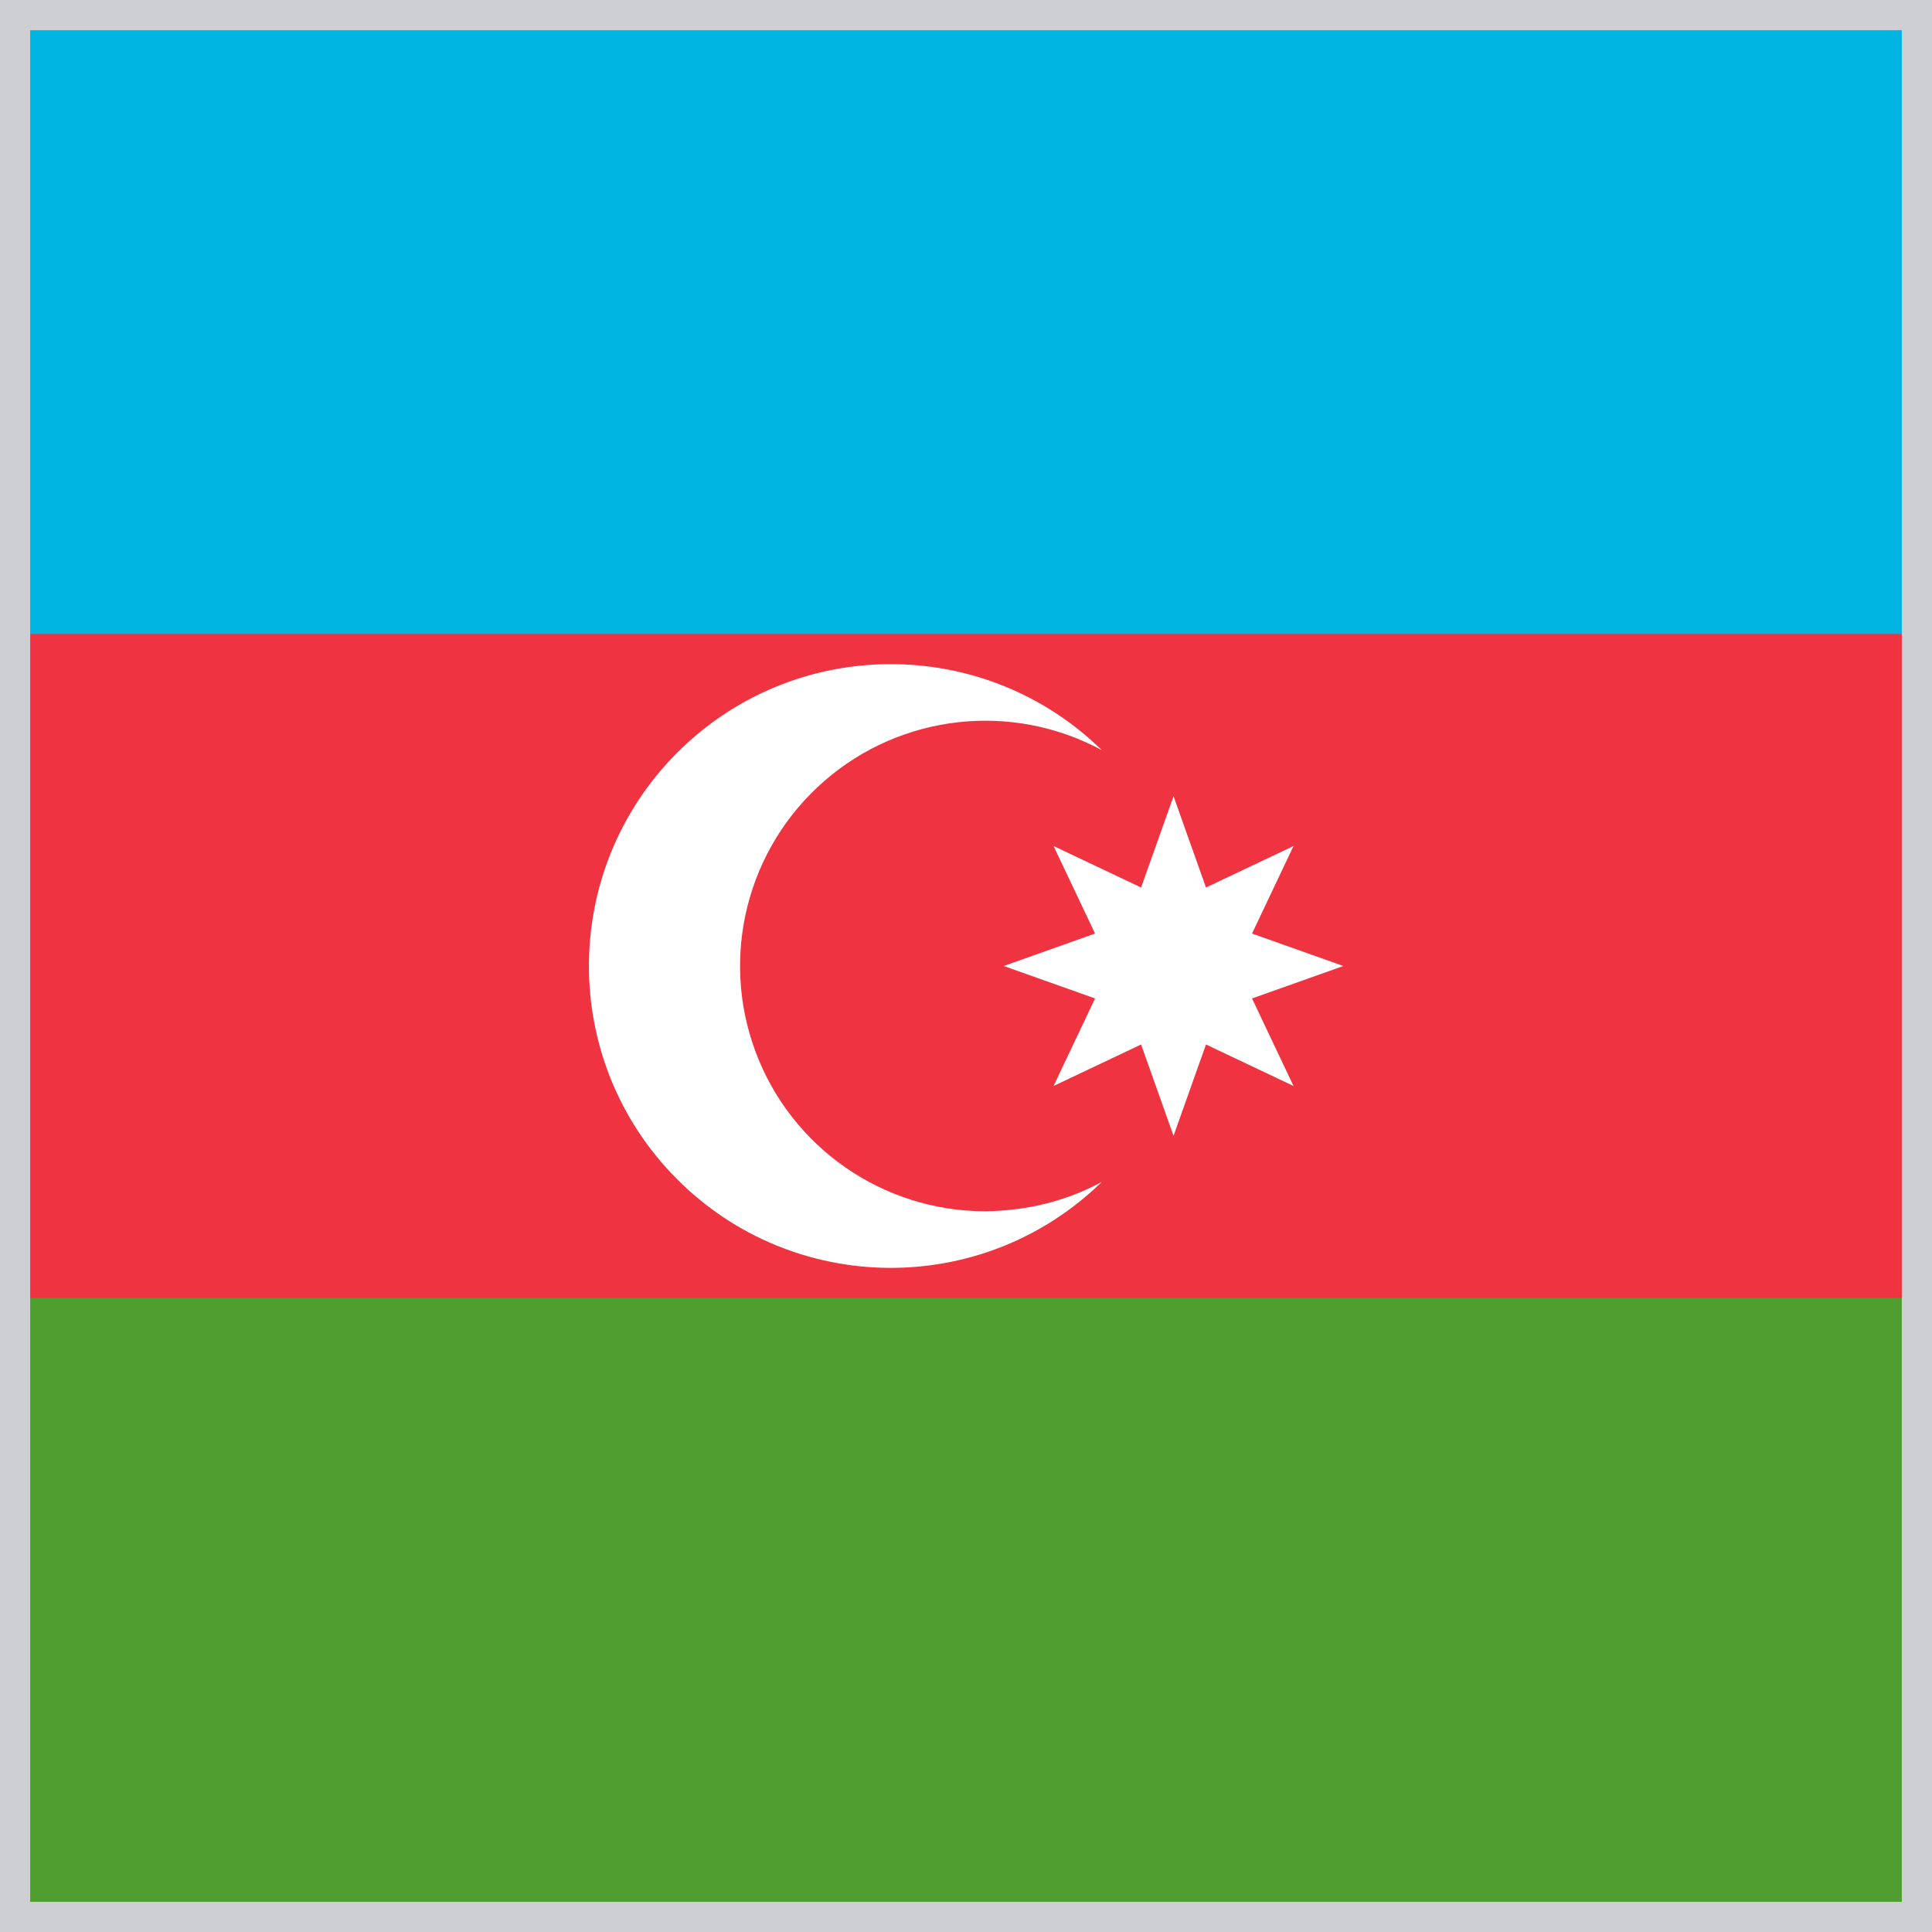
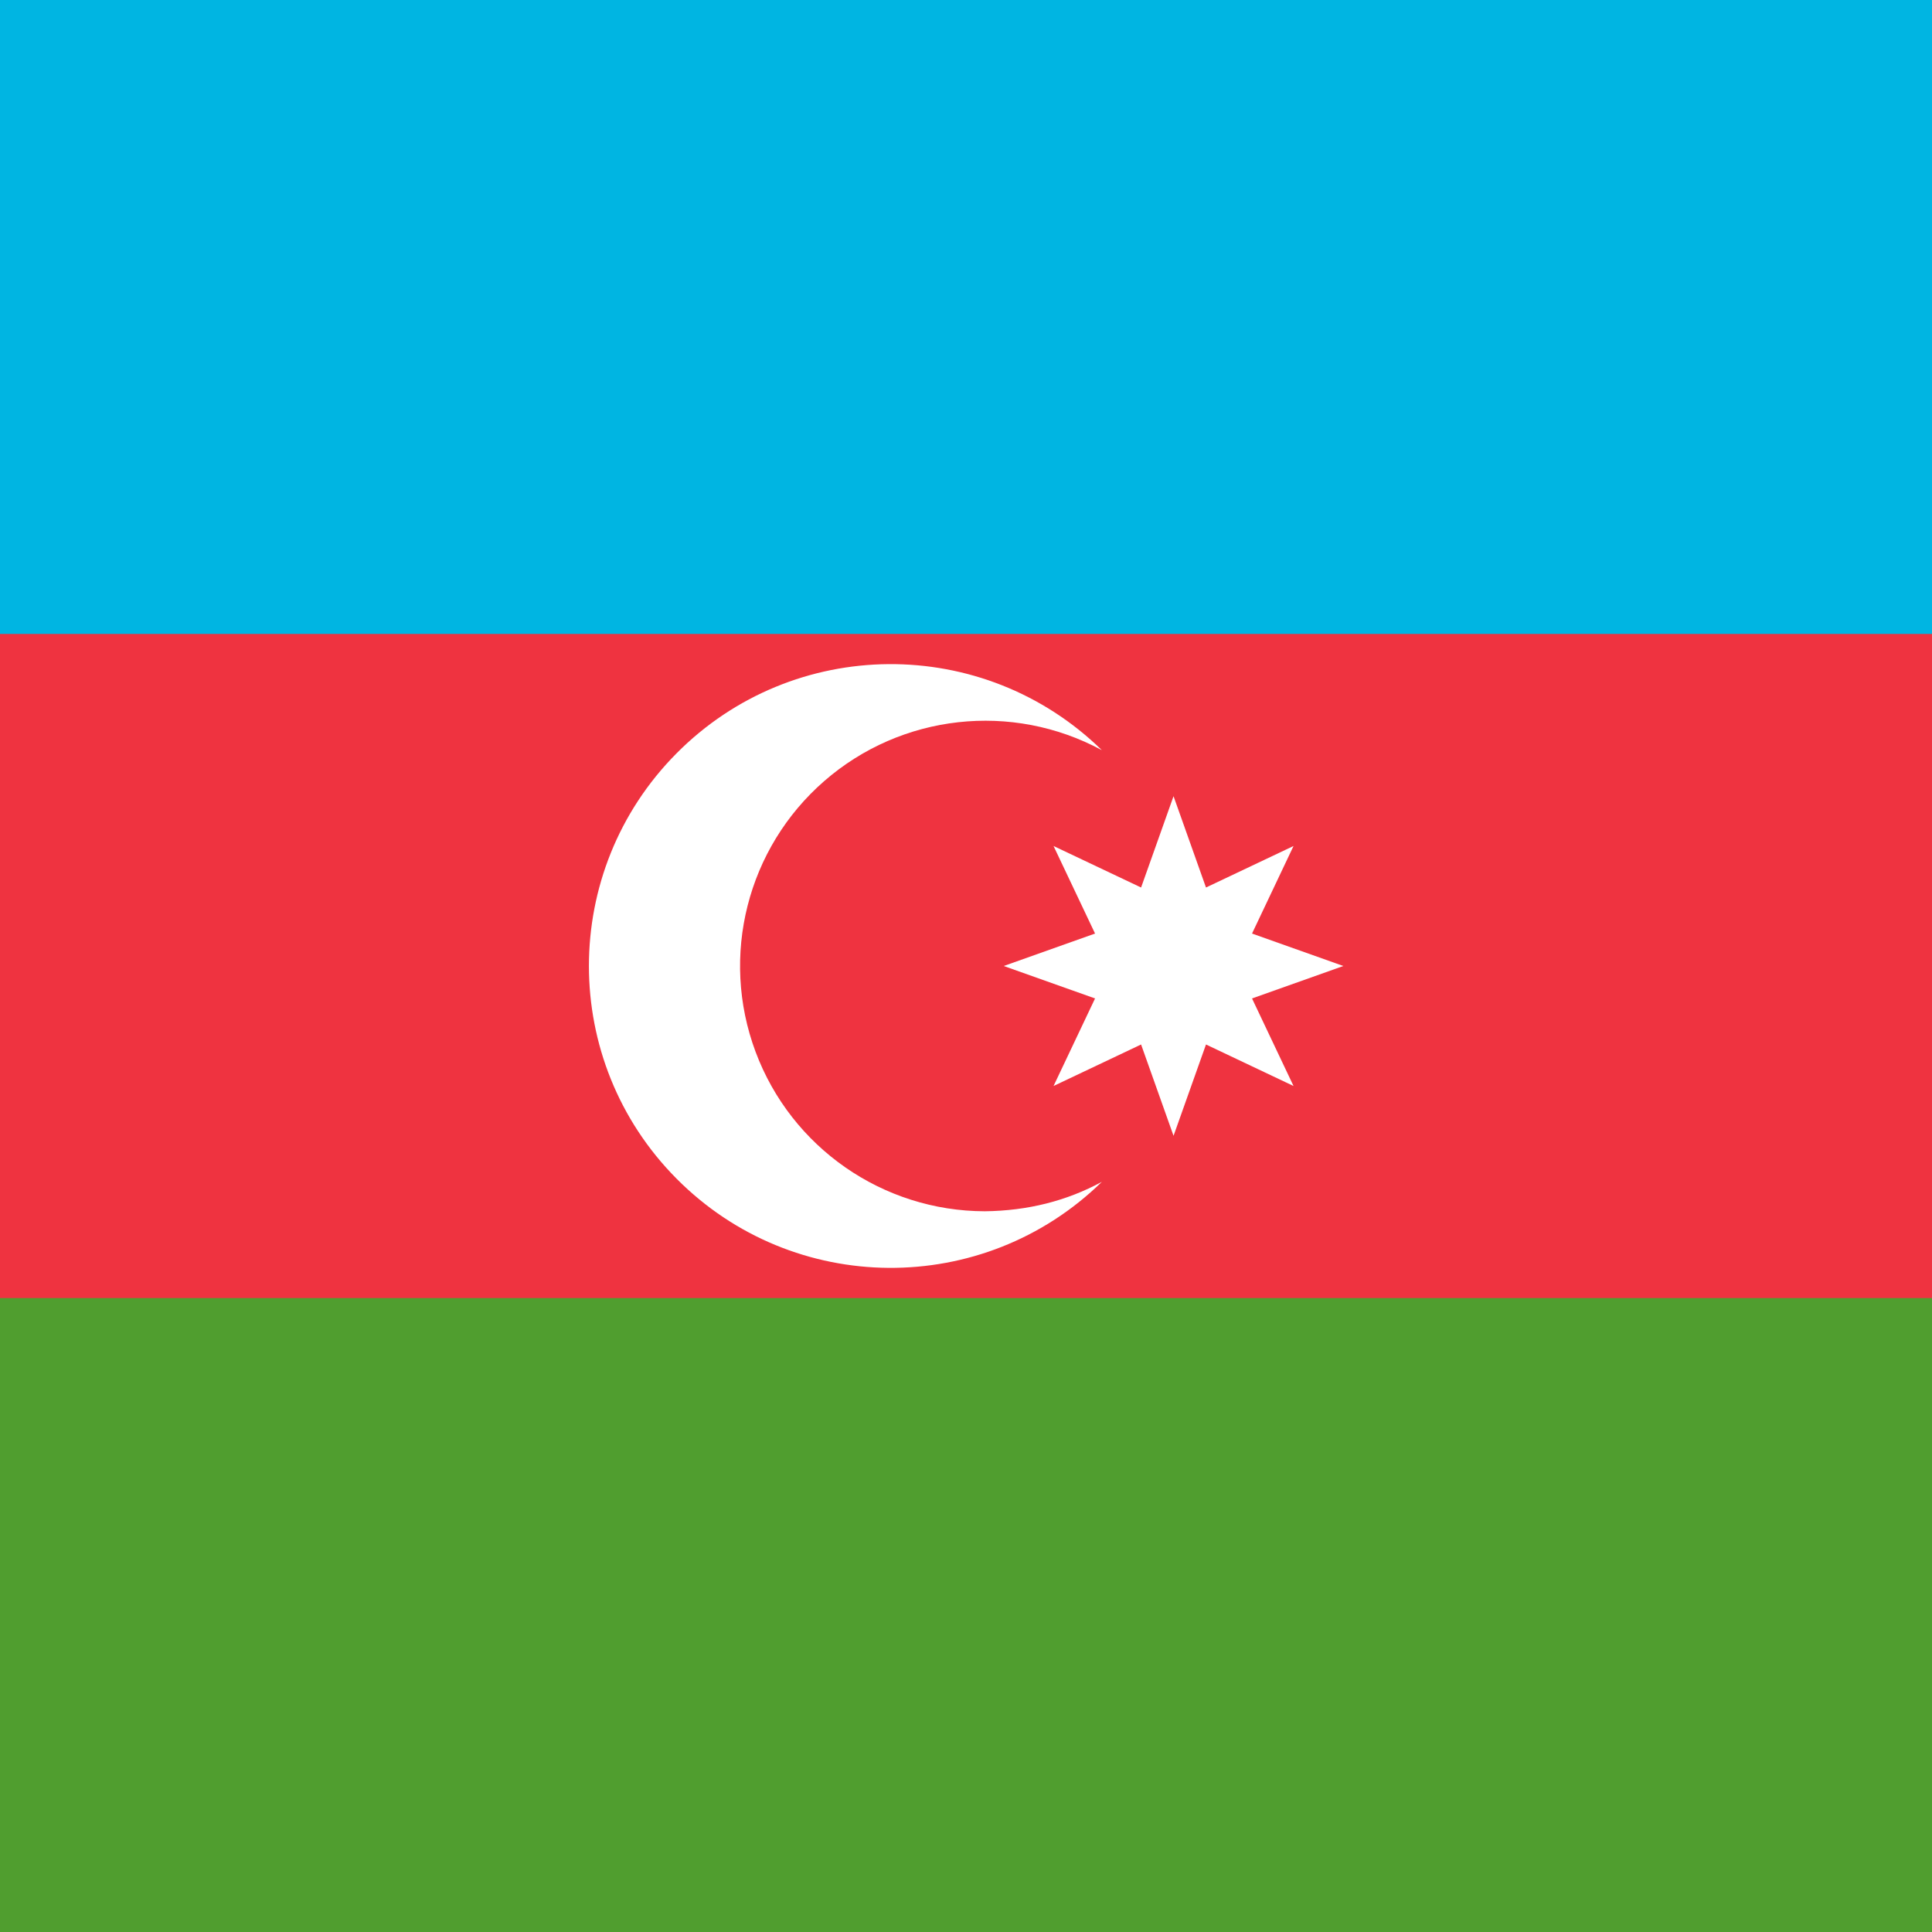
<svg xmlns="http://www.w3.org/2000/svg" width="512" height="512">
  <path fill="#EF3340" d="M0 136h512v240H0z" />
  <path fill="#509E2F" d="M0 344h512v168H0z" />
  <path fill="#00B5E2" d="M0 0h512v168H0z" />
  <path fill="#FFFFFF" d="M261 321a65 65 0 1 1 31-122.2 80 80 0 1 0 0 114.4q-14 7.6-31 7.8" />
  <path fill="#FFFFFF" d="m311 211 8.6 24.2 23.2-11-11 23.2L356 256l-24.2 8.6 11 23.2-23.2-11L311 301l-8.6-24.2-23.2 11 11-23.2L266 256l24.2-8.6-11-23.2 23.2 11z" />
-   <rect width="512" height="512" fill="none" stroke="#cdcfd3" stroke-width="16" />
</svg>
